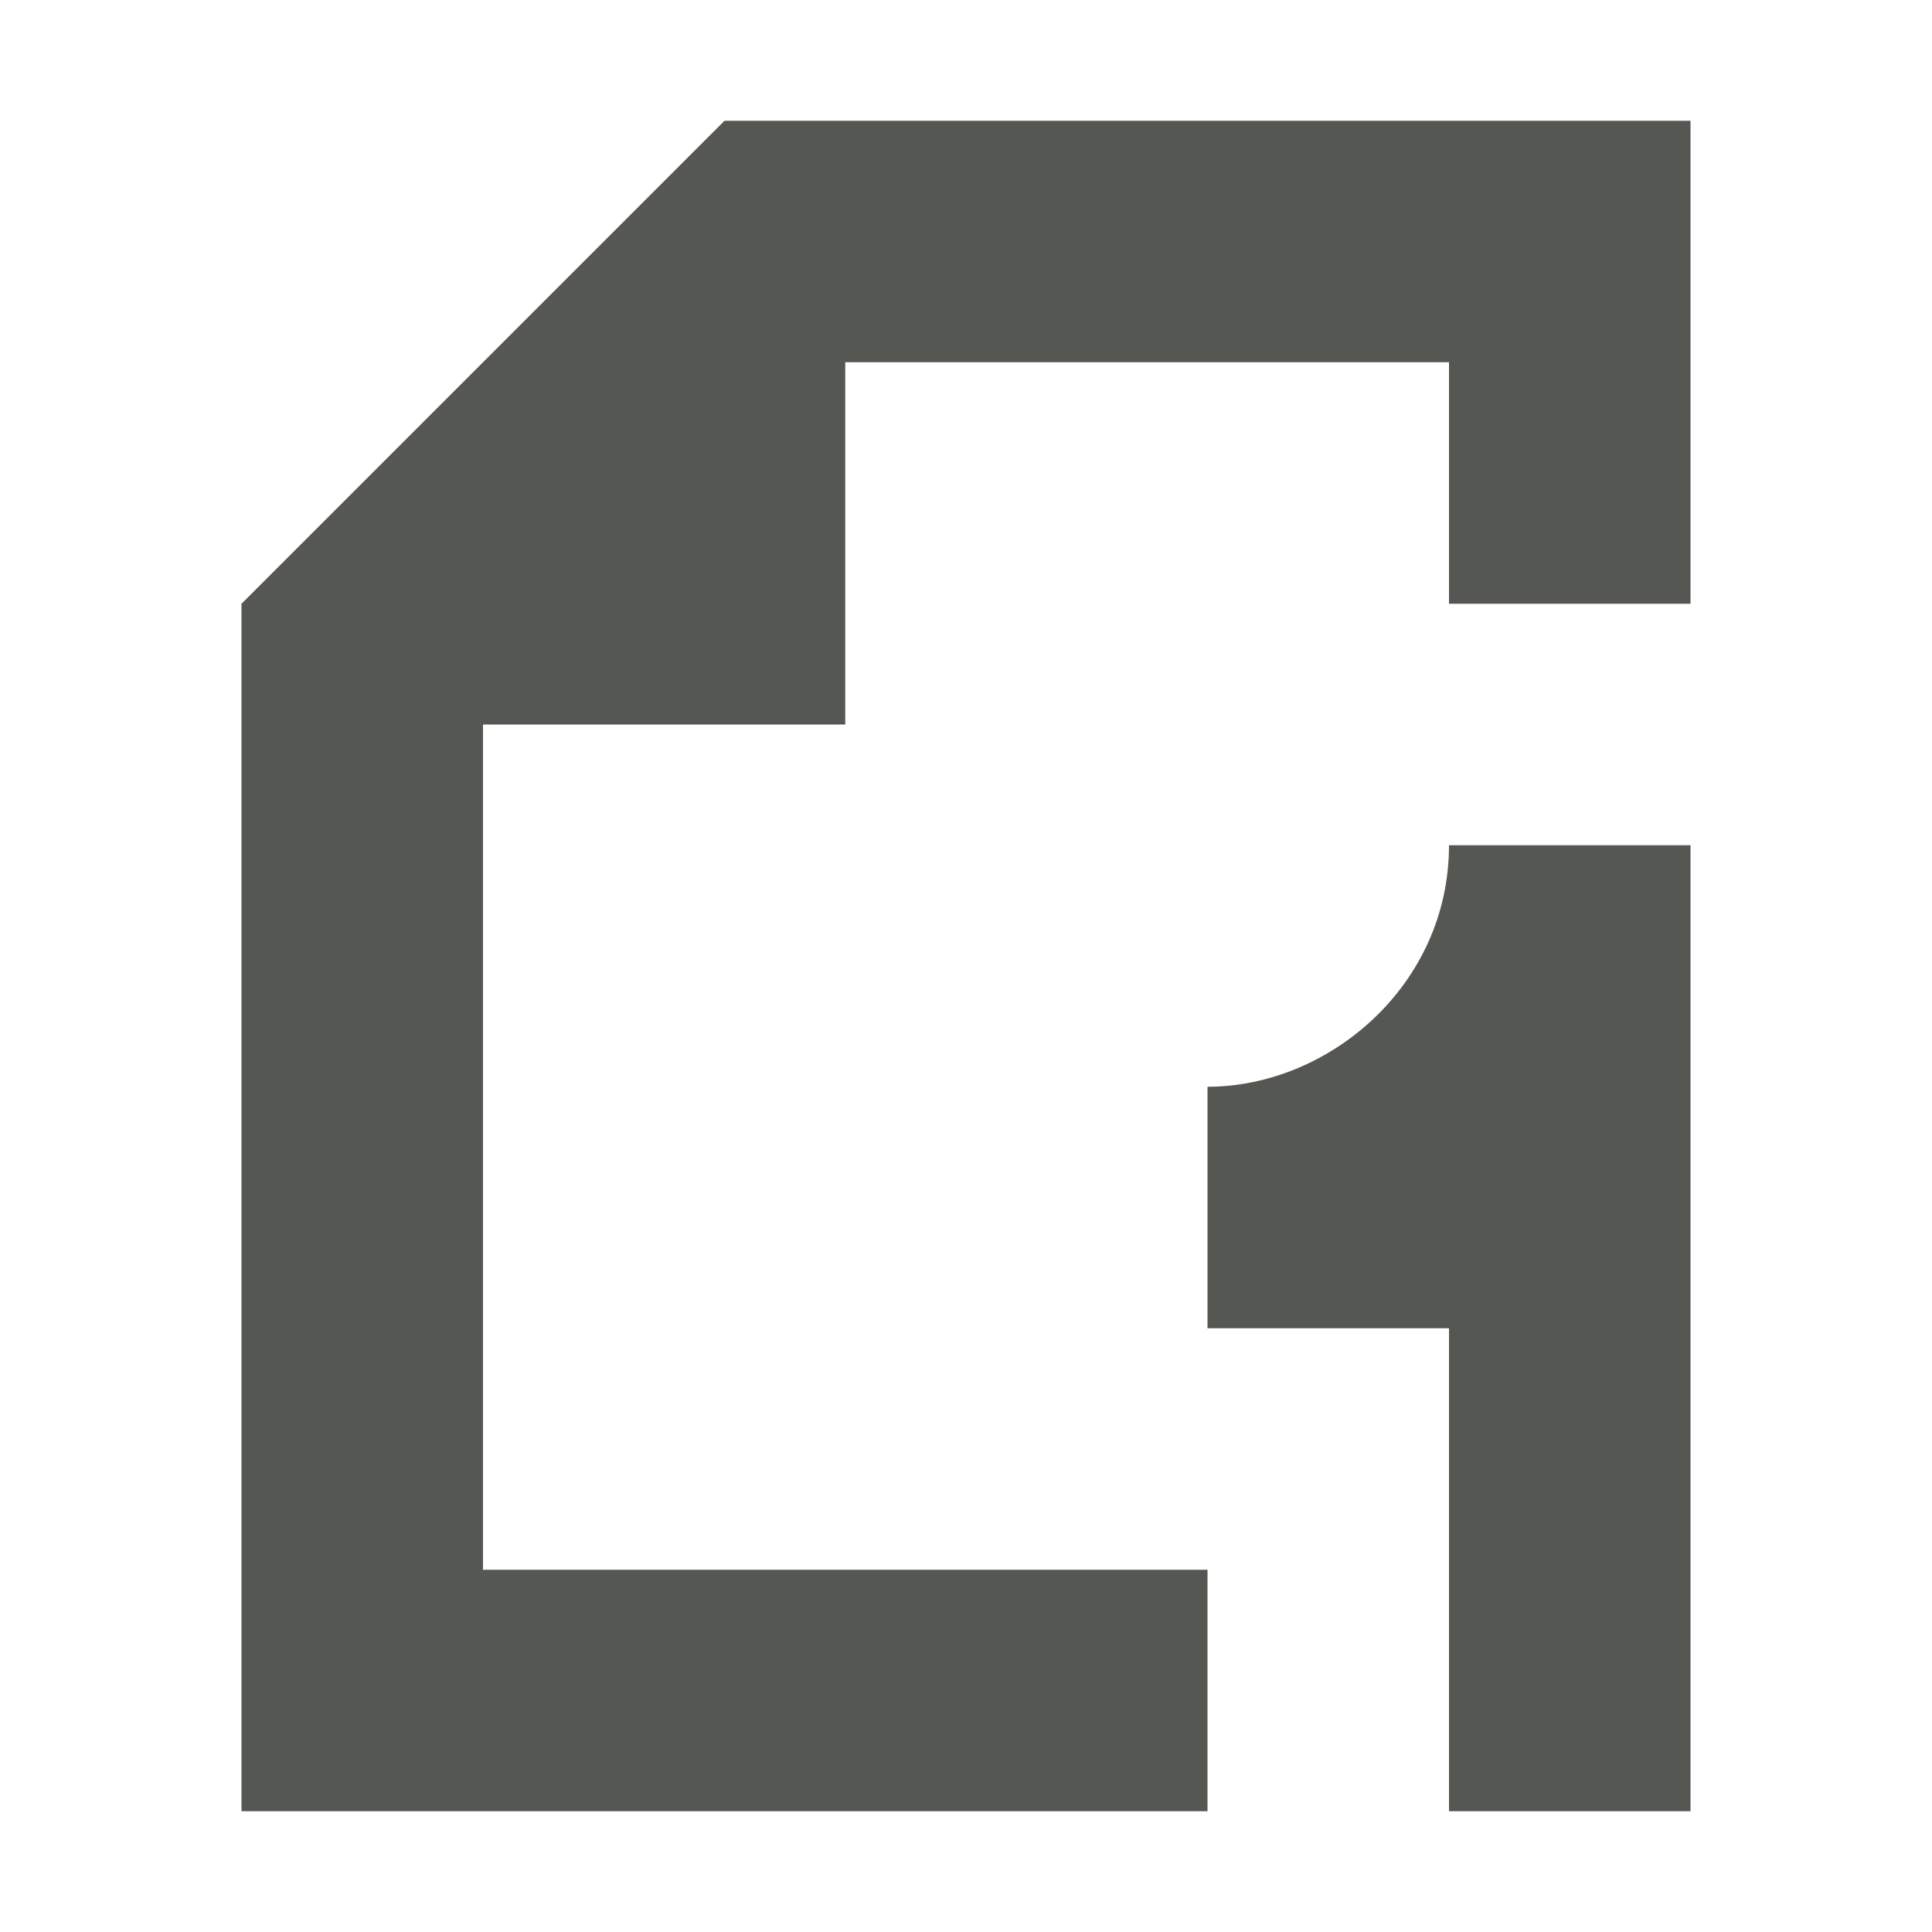
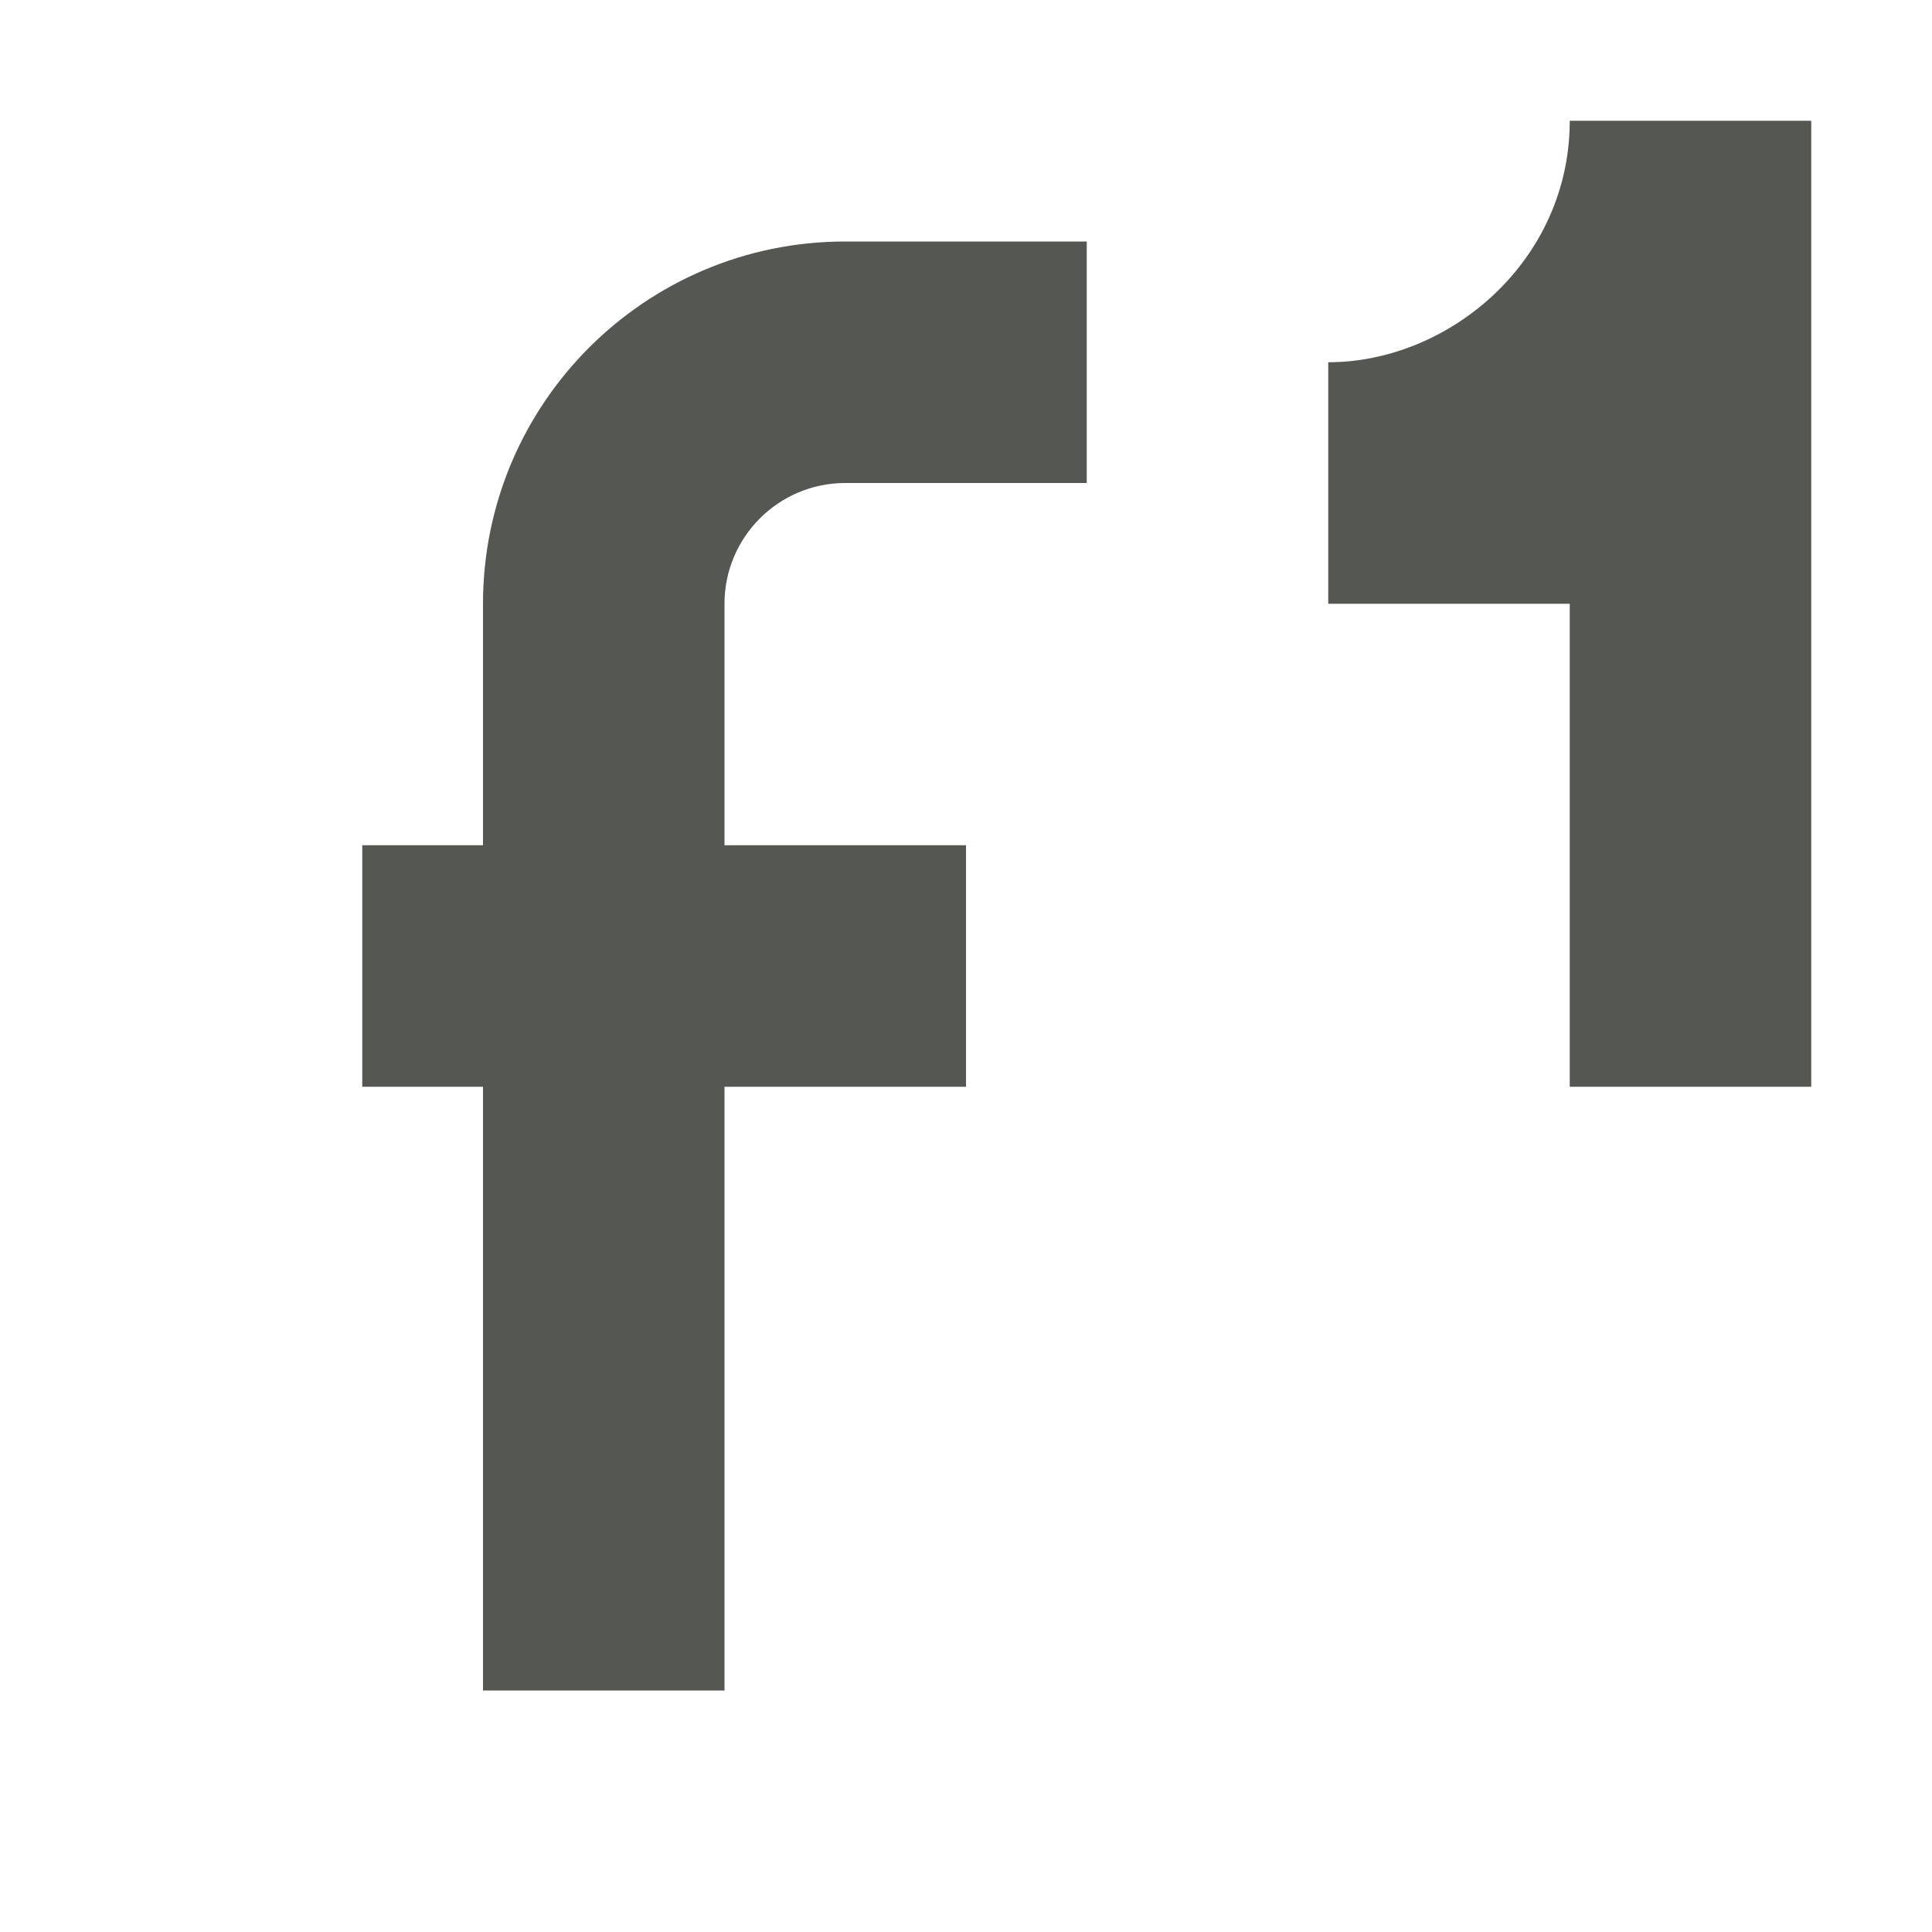
<svg xmlns="http://www.w3.org/2000/svg" viewBox="0 0 16 16">
-   <path style="fill:#555753" d="M 6 1 L 2 5 L 2 15 L 10 15 L 10 13 L 4 13 L 4 6 L 7 6 L 7 3 L 12 3 L 12 5 L 14 5 L 14 1 L 6 1 z M 12 7 C 12 8.164 11 9 10 9 L 10 11 L 12 11 L 12 15 L 14 15 L 14 7 L 12 7 z " />
+   <path style="fill:#555753" d="M 13 1 C 13 2.164 12 3 11 3 L 11 5 L 13 5 L 13 9 L 15 9 L 15 1 L 13 1 z M 7 2 C 5.343 2 4 3.343 4 5 L 4 7 L 3 7 L 3 9 L 4 9 L 4 14 L 6 14 L 6 10 L 6 9 L 8 9 L 8 7 L 6 7 L 6 6 L 6 5 C 6 4.448 6.448 4 7 4 L 9 4 L 9 2 L 7 2 z " />
</svg>
